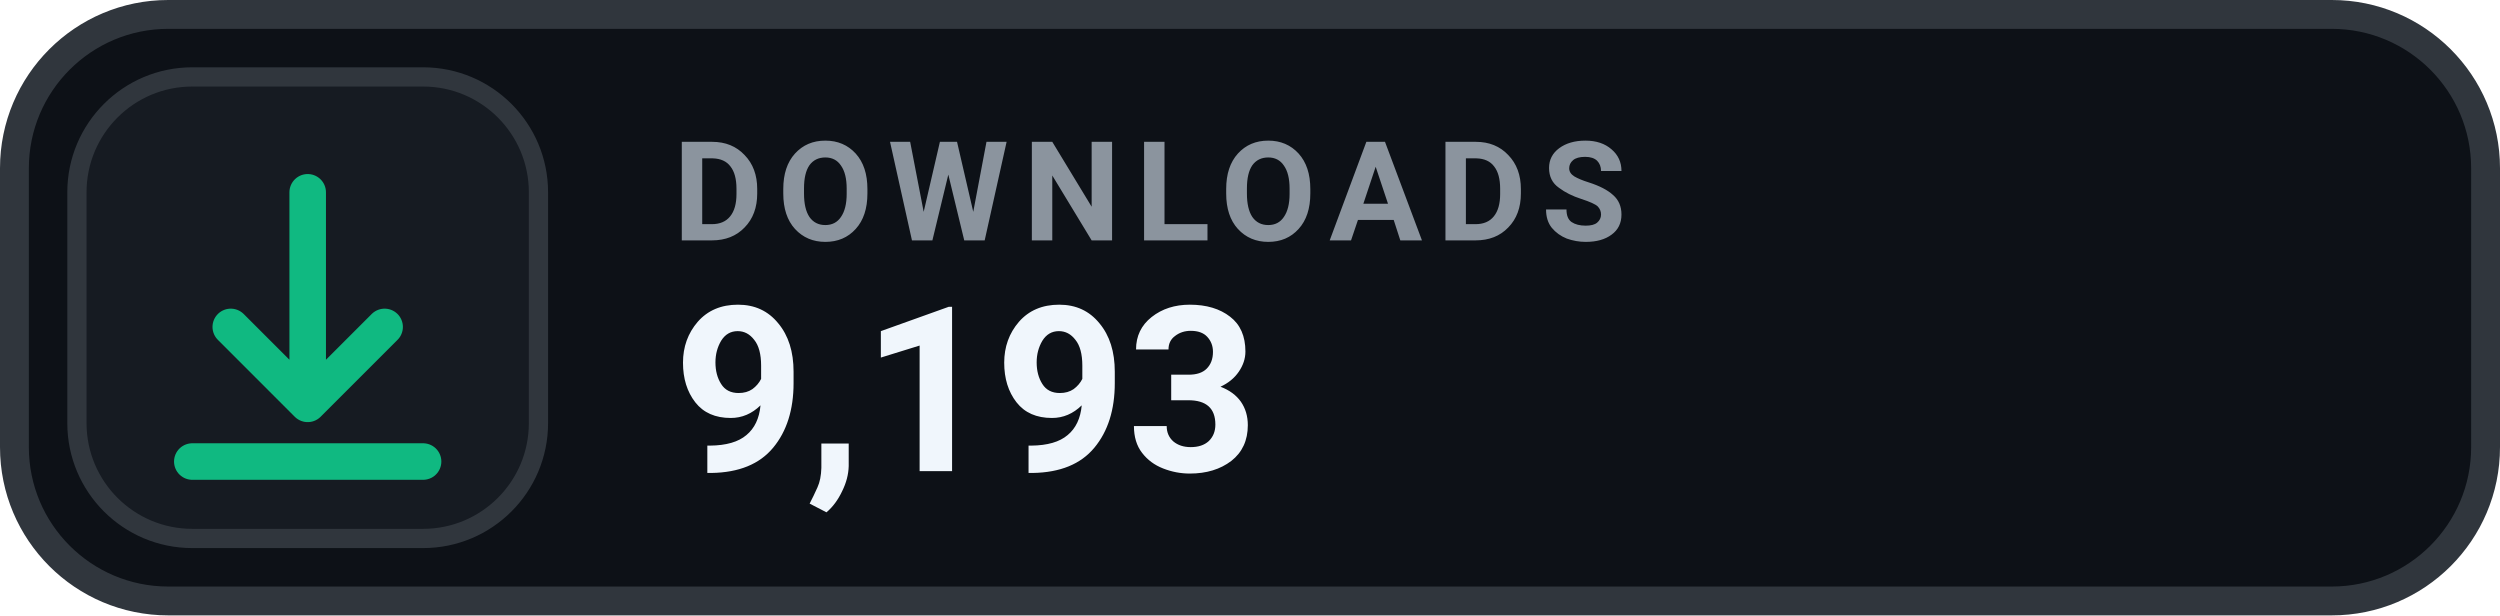
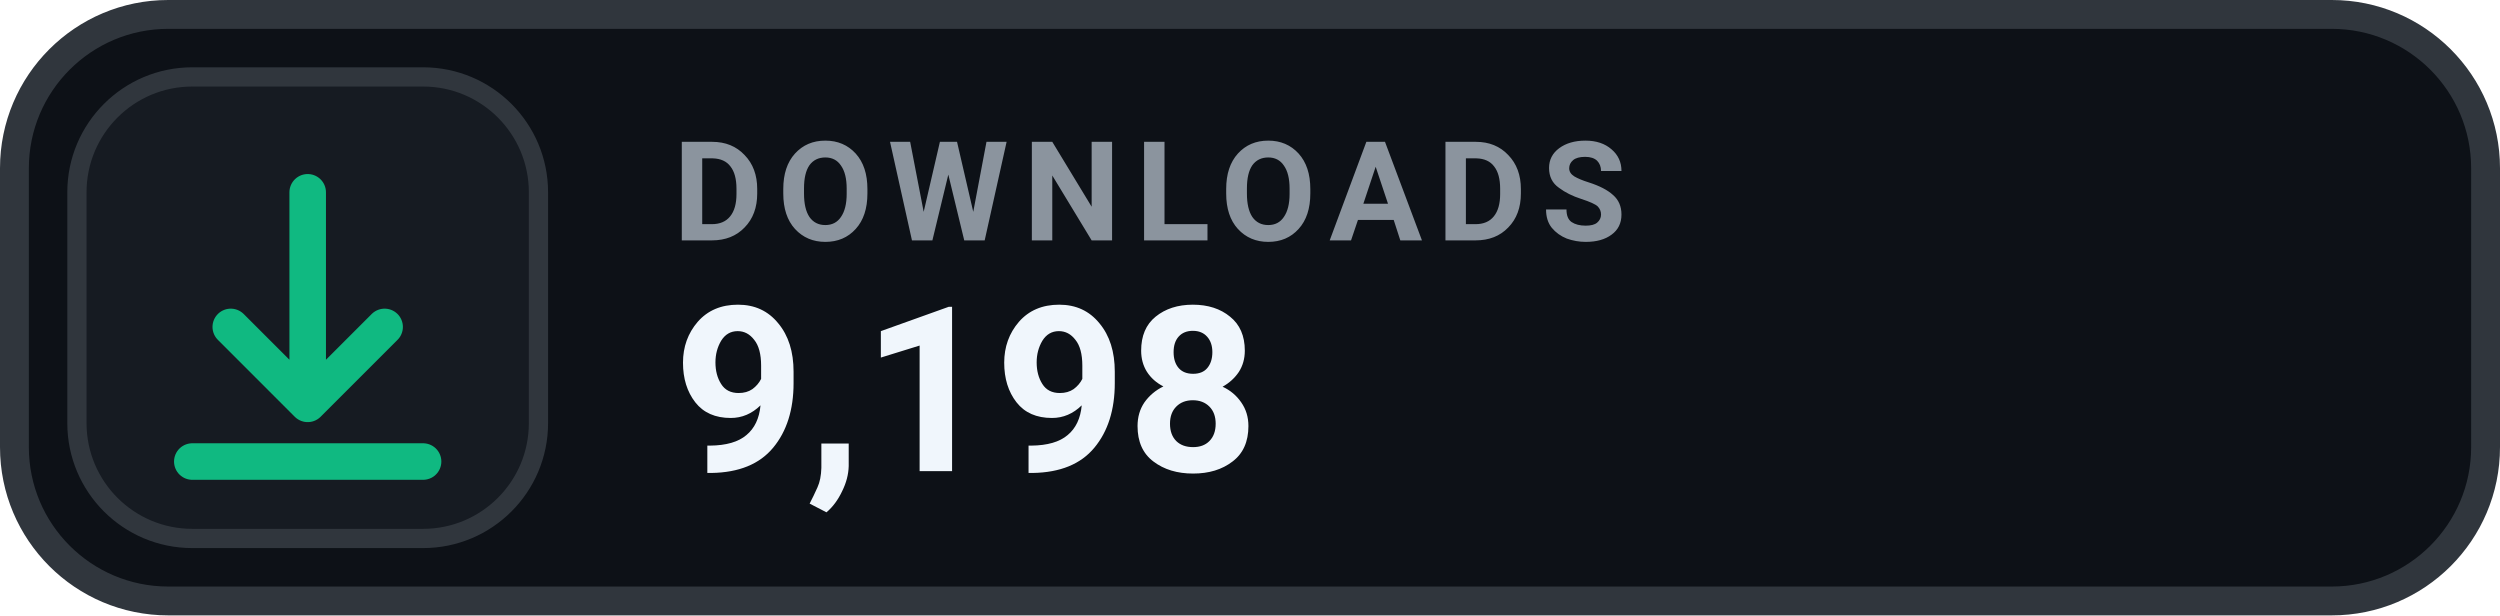
- <svg xmlns="http://www.w3.org/2000/svg" width="130" height="32" viewBox="0 0 130 32" role="img" aria-label="DOWNLOADS 9,193">
+ <svg xmlns="http://www.w3.org/2000/svg" width="130" height="32" viewBox="0 0 130 32" role="img" aria-label="DOWNLOADS 9,198">
  <rect x=".75" y=".75" width="128.5" height="30.5" rx="8" fill="#0D1117" stroke="#30363D" stroke-width="1.5" />
  <rect x="4" y="4" width="24" height="24" rx="6" fill="#161B22" stroke="#30363D" stroke-width="1" />
  <g transform="translate(16 16)" style="color:#10B981;">
    <path d="M0 -6 v11 m0 0 l4 -4 m-4 4 l-4 -4 M-6 8 h12" fill="none" stroke="currentColor" stroke-width="1.9" stroke-linecap="round" stroke-linejoin="round" />
  </g>
  <text x="35" y="12.5" fill="#8B949E" font-family="-apple-system,BlinkMacSystemFont,'Segoe UI',Roboto,Helvetica,Arial,sans-serif" font-size="7.2" font-weight="700" letter-spacing=".75">DOWNLOADS</text>
-   <text x="35" y="24.5" fill="#F0F6FC" font-family="-apple-system,BlinkMacSystemFont,'Segoe UI',Roboto,Helvetica,Arial,sans-serif" font-size="12" font-weight="700">9,193</text>
+   <text x="35" y="24.5" fill="#F0F6FC" font-family="-apple-system,BlinkMacSystemFont,'Segoe UI',Roboto,Helvetica,Arial,sans-serif" font-size="12" font-weight="700">9,198</text>
</svg>
